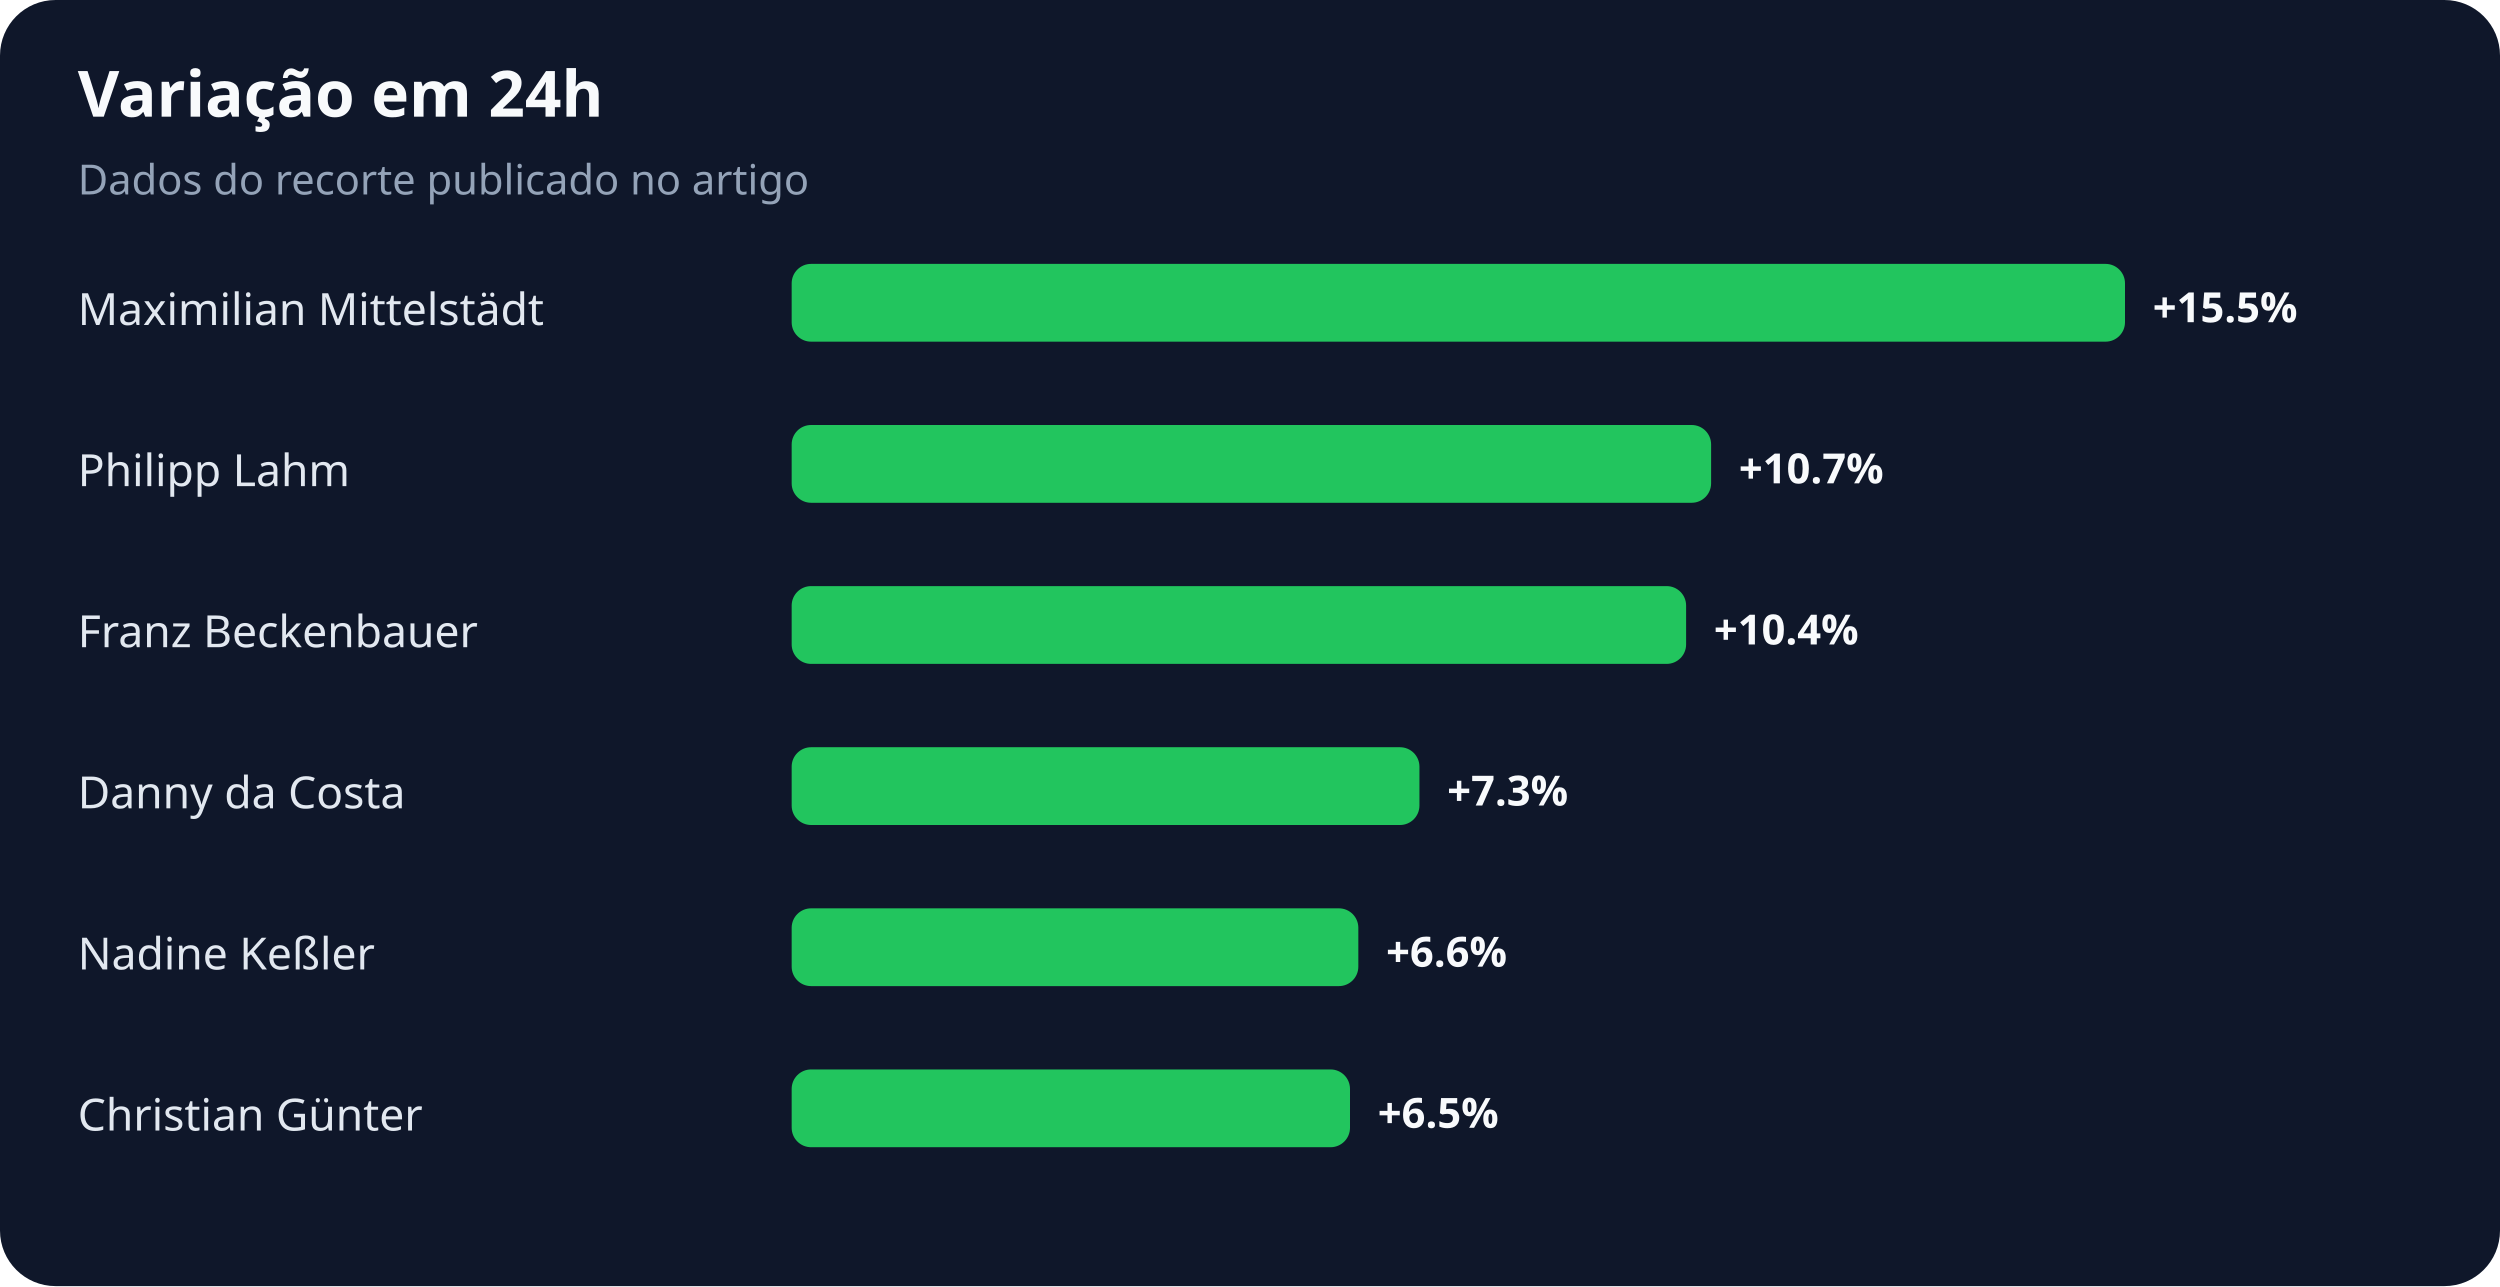
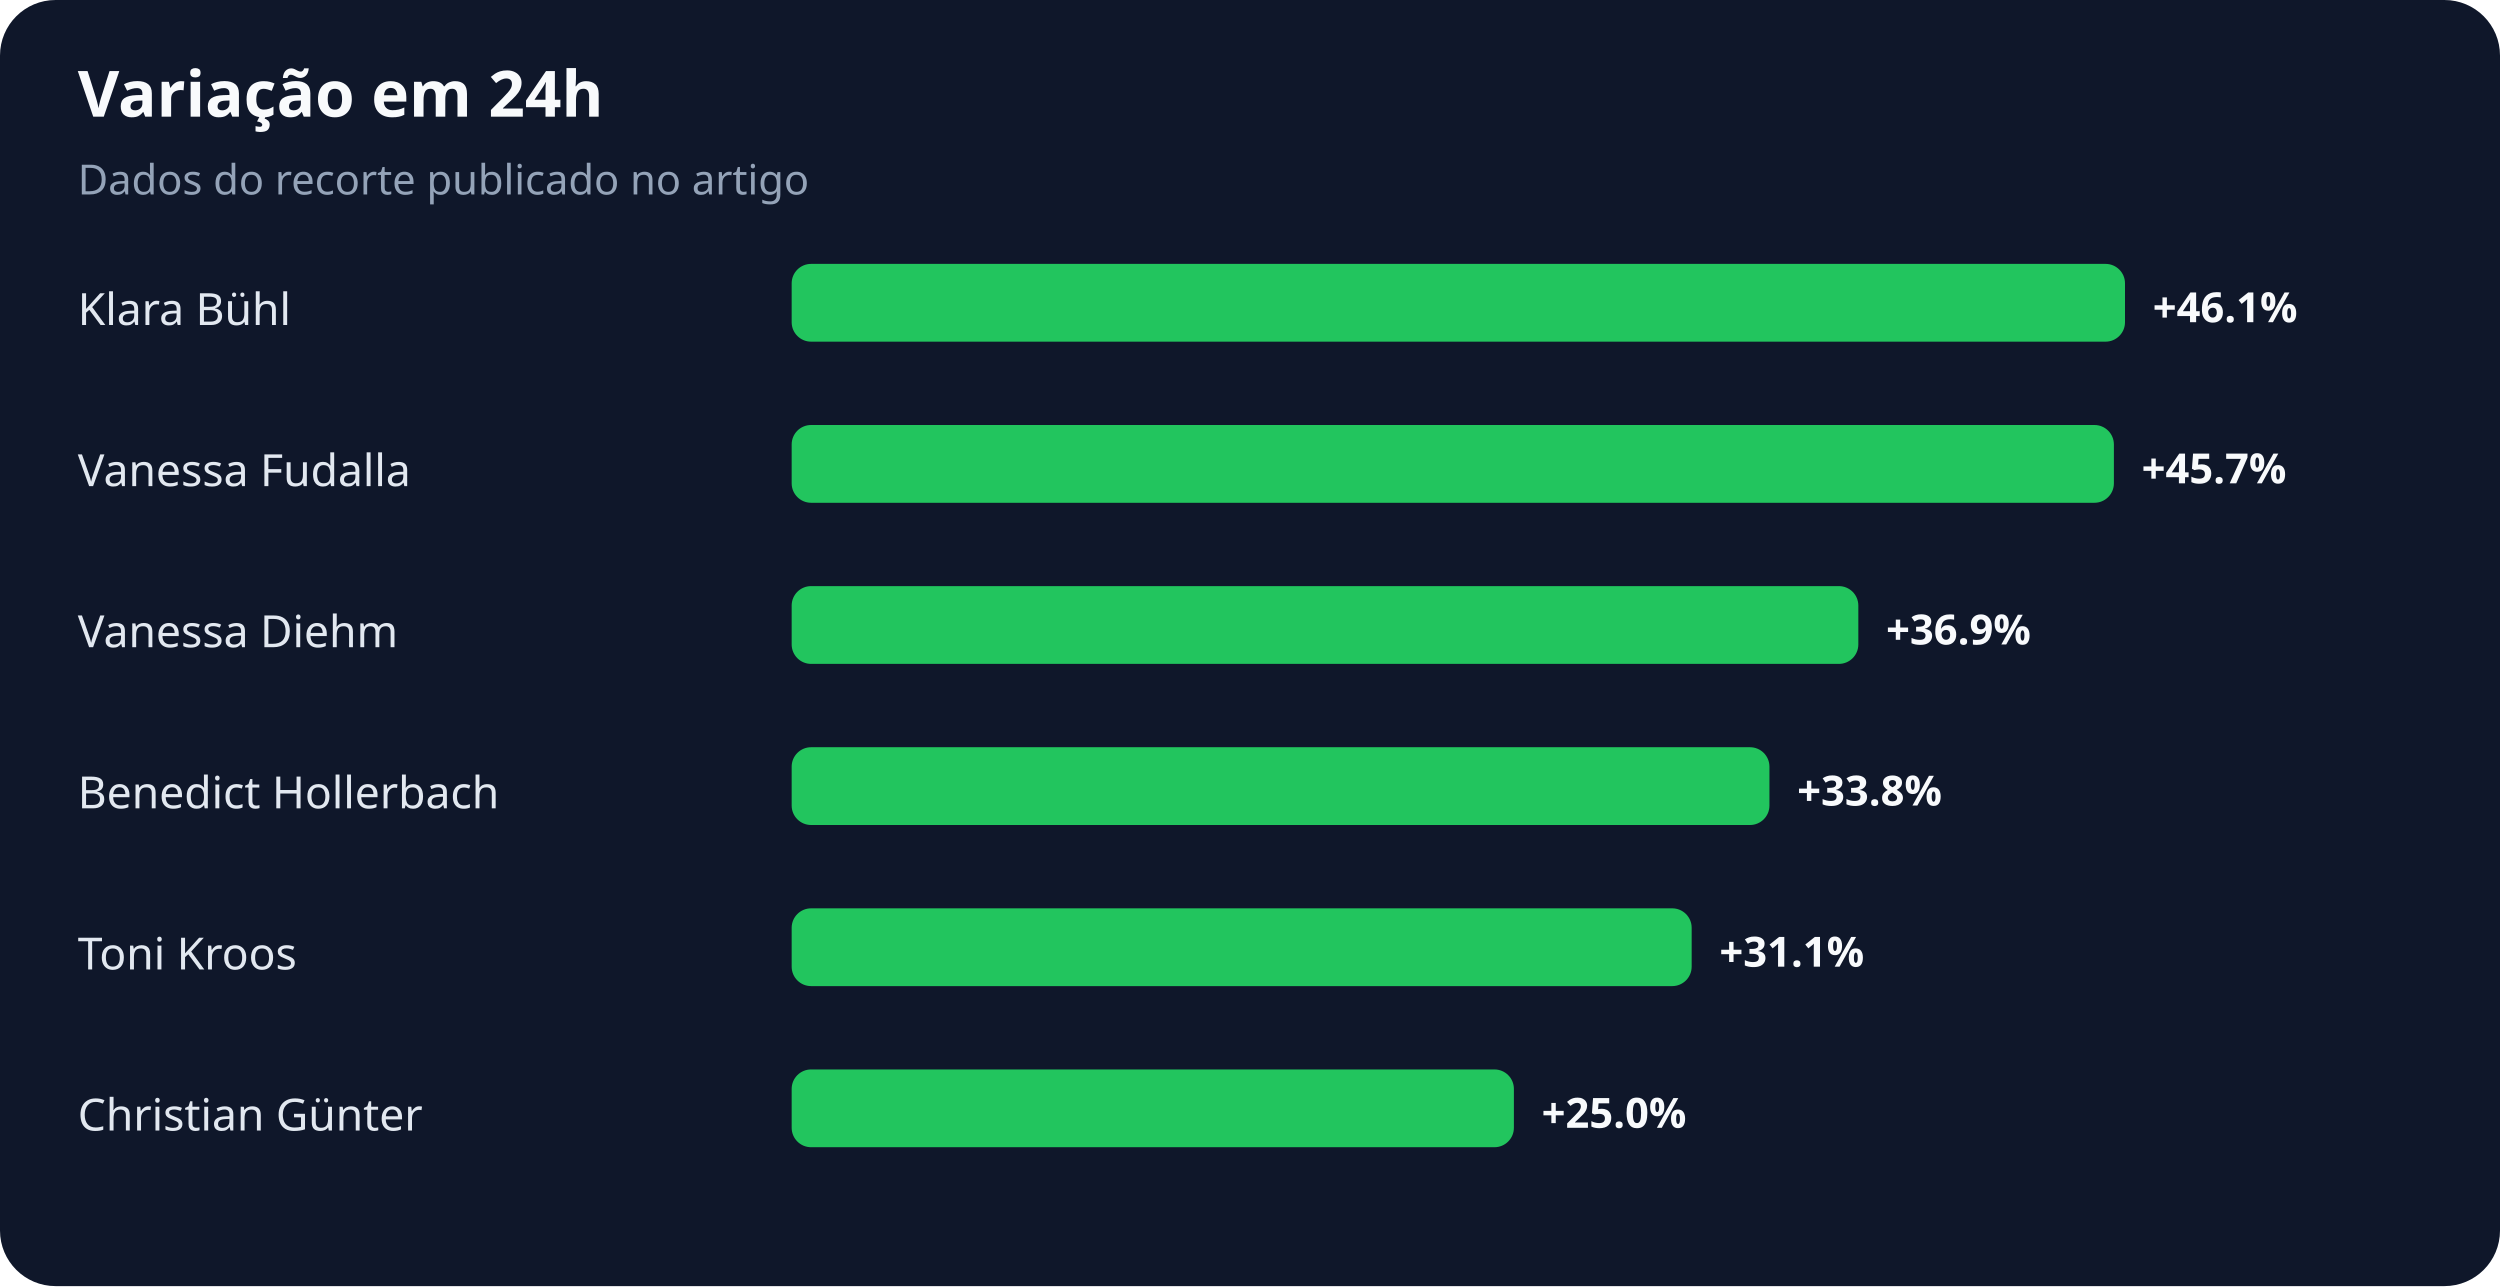
<svg xmlns="http://www.w3.org/2000/svg" width="900" height="463" viewBox="0 0 900 463" role="img" aria-labelledby="title desc">
  <rect width="100%" height="100%" rx="20" fill="#0f172a" />
  <text x="28" y="42" fill="#f8fafc" font-family="system-ui,sans-serif" font-size="23" font-weight="700">Variação em 24h</text>
  <text x="28" y="70" fill="#94a3b8" font-family="system-ui,sans-serif" font-size="15">Dados do recorte publicado no artigo</text>
-   <text x="28" y="117" fill="#e2e8f0" font-family="system-ui,sans-serif" font-size="16">Maximilian Mittelstädt</text>
+   <text x="28" y="117" fill="#e2e8f0" font-family="system-ui,sans-serif" font-size="16">Klara Bühl</text>
  <rect x="285" y="95" width="480" height="28" rx="7" fill="#22c55e" />
-   <text x="775" y="116" fill="#f8fafc" font-family="system-ui,sans-serif" font-size="15" font-weight="700">+15.5%</text>
-   <text x="28" y="175" fill="#e2e8f0" font-family="system-ui,sans-serif" font-size="16">Philipp Lahm</text>
-   <rect x="285" y="153" width="331" height="28" rx="7" fill="#22c55e" />
-   <text x="626" y="174" fill="#f8fafc" font-family="system-ui,sans-serif" font-size="15" font-weight="700">+10.7%</text>
-   <text x="28" y="233" fill="#e2e8f0" font-family="system-ui,sans-serif" font-size="16">Franz Beckenbauer</text>
-   <rect x="285" y="211" width="322" height="28" rx="7" fill="#22c55e" />
-   <text x="617" y="232" fill="#f8fafc" font-family="system-ui,sans-serif" font-size="15" font-weight="700">+10.4%</text>
-   <text x="28" y="291" fill="#e2e8f0" font-family="system-ui,sans-serif" font-size="16">Danny da Costa</text>
-   <rect x="285" y="269" width="226" height="28" rx="7" fill="#22c55e" />
-   <text x="521" y="290" fill="#f8fafc" font-family="system-ui,sans-serif" font-size="15" font-weight="700">+7.3%</text>
-   <text x="28" y="349" fill="#e2e8f0" font-family="system-ui,sans-serif" font-size="16">Nadine Keßler</text>
-   <rect x="285" y="327" width="204" height="28" rx="7" fill="#22c55e" />
-   <text x="499" y="348" fill="#f8fafc" font-family="system-ui,sans-serif" font-size="15" font-weight="700">+6.6%</text>
+   <text x="775" y="116" fill="#f8fafc" font-family="system-ui,sans-serif" font-size="15" font-weight="700">+46.1%</text>
+   <text x="28" y="175" fill="#e2e8f0" font-family="system-ui,sans-serif" font-size="16">Vanessa Fudalla</text>
+   <rect x="285" y="153" width="476" height="28" rx="7" fill="#22c55e" />
+   <text x="771" y="174" fill="#f8fafc" font-family="system-ui,sans-serif" font-size="15" font-weight="700">+45.7%</text>
+   <text x="28" y="233" fill="#e2e8f0" font-family="system-ui,sans-serif" font-size="16">Vanessa Diehm</text>
+   <rect x="285" y="211" width="384" height="28" rx="7" fill="#22c55e" />
+   <text x="679" y="232" fill="#f8fafc" font-family="system-ui,sans-serif" font-size="15" font-weight="700">+36.9%</text>
+   <text x="28" y="291" fill="#e2e8f0" font-family="system-ui,sans-serif" font-size="16">Benedict Hollerbach</text>
+   <rect x="285" y="269" width="352" height="28" rx="7" fill="#22c55e" />
+   <text x="647" y="290" fill="#f8fafc" font-family="system-ui,sans-serif" font-size="15" font-weight="700">+33.8%</text>
+   <text x="28" y="349" fill="#e2e8f0" font-family="system-ui,sans-serif" font-size="16">Toni Kroos</text>
+   <rect x="285" y="327" width="324" height="28" rx="7" fill="#22c55e" />
+   <text x="619" y="348" fill="#f8fafc" font-family="system-ui,sans-serif" font-size="15" font-weight="700">+31.1%</text>
  <text x="28" y="407" fill="#e2e8f0" font-family="system-ui,sans-serif" font-size="16">Christian Günter</text>
-   <rect x="285" y="385" width="201" height="28" rx="7" fill="#22c55e" />
-   <text x="496" y="406" fill="#f8fafc" font-family="system-ui,sans-serif" font-size="15" font-weight="700">+6.5%</text>
+   <rect x="285" y="385" width="260" height="28" rx="7" fill="#22c55e" />
+   <text x="555" y="406" fill="#f8fafc" font-family="system-ui,sans-serif" font-size="15" font-weight="700">+25.0%</text>
</svg>
